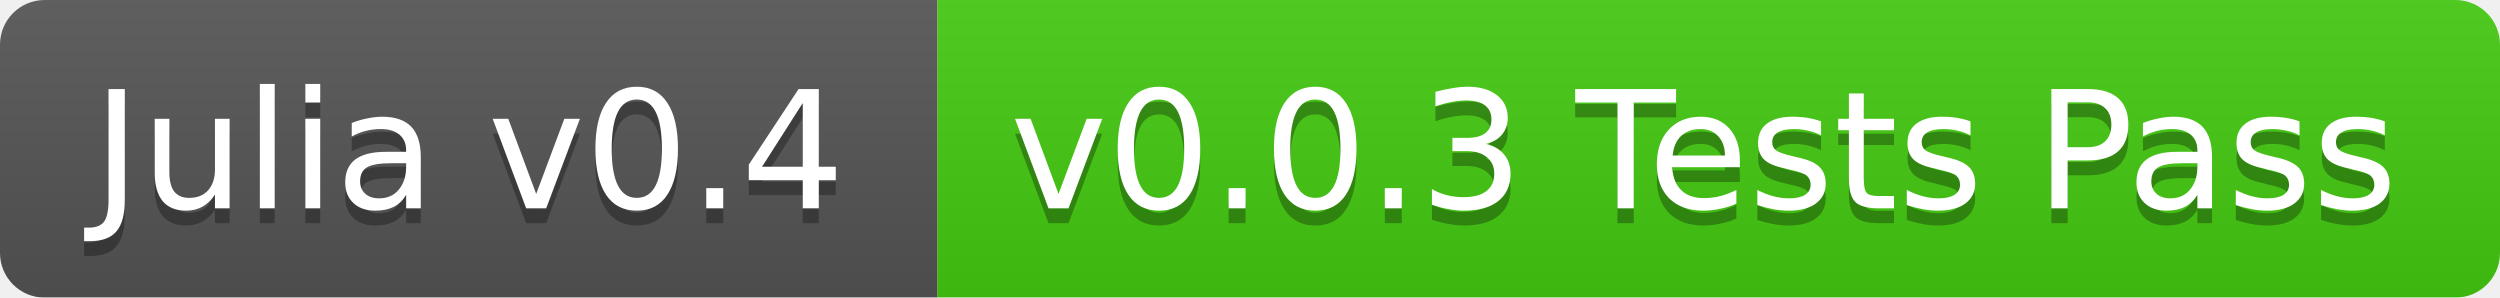
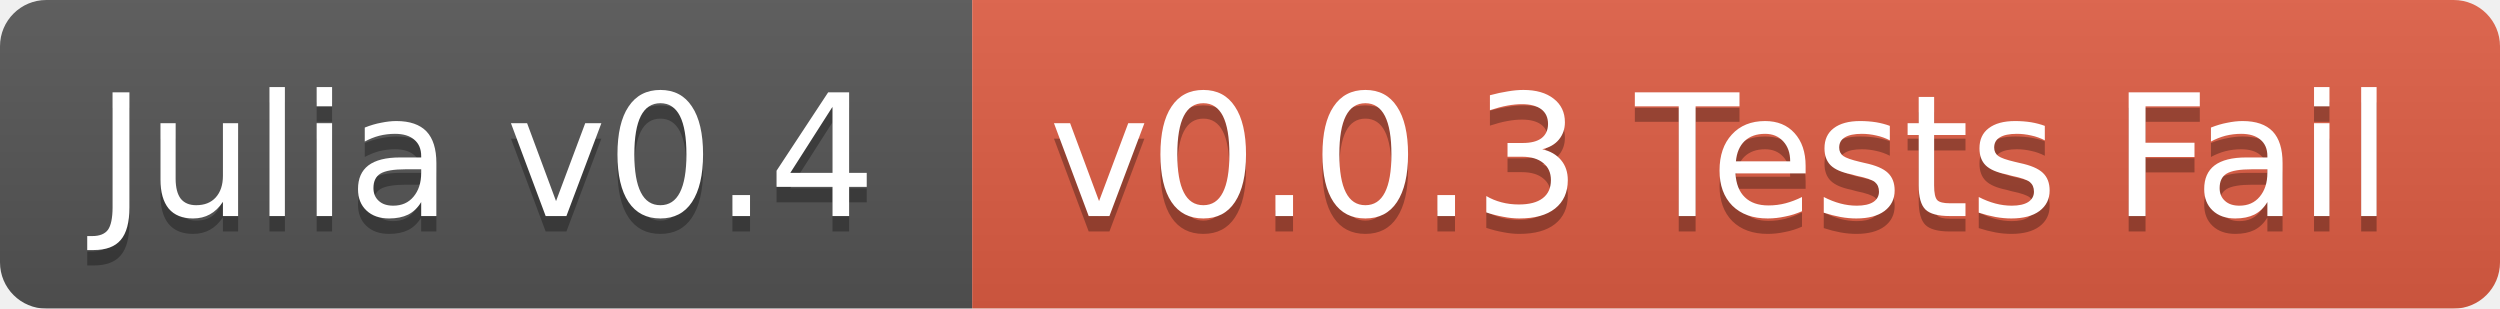
- <svg xmlns="http://www.w3.org/2000/svg" width="168" height="20">
+ <svg xmlns="http://www.w3.org/2000/svg" width="162" height="20">
  <linearGradient id="b" x2="0" y2="100%">
    <stop offset="0" stop-color="#bbb" stop-opacity=".1" />
    <stop offset="1" stop-opacity=".1" />
  </linearGradient>
  <mask id="a">
-     <rect width="168" height="20" rx="3" fill="#fff" />
+     <rect width="162" height="20" rx="3" fill="#fff" />
  </mask>
  <g mask="url(#a)">
    <path fill="#555" d="M0 0h63v20H0z" />
-     <path fill="#4c1" d="M63 0h105v20H63z" />
-     <path fill="url(#b)" d="M0 0h168v20H0z" />
+     <path fill="#e05d44" d="M63 0h99v20H63z" />
+     <path fill="url(#b)" d="M0 0h162v20H0z" />
  </g>
  <g fill="#fff" text-anchor="middle" font-family="DejaVu Sans,Verdana,Geneva,sans-serif" font-size="11">
    <text x="31.5" y="15" fill="#010101" fill-opacity=".3">Julia v0.4</text>
    <text x="31.5" y="14">Julia v0.4</text>
-     <text x="114.5" y="15" fill="#010101" fill-opacity=".3">v0.0.3 Tests Pass</text>
-     <text x="114.5" y="14">v0.0.3 Tests Pass</text>
+     <text x="111.5" y="15" fill="#010101" fill-opacity=".3">v0.0.3 Tests Fail</text>
+     <text x="111.5" y="14">v0.0.3 Tests Fail</text>
  </g>
</svg>
